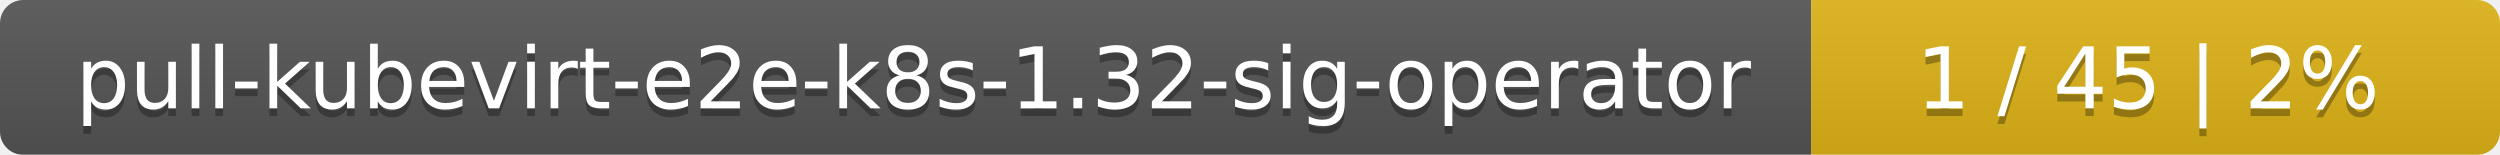
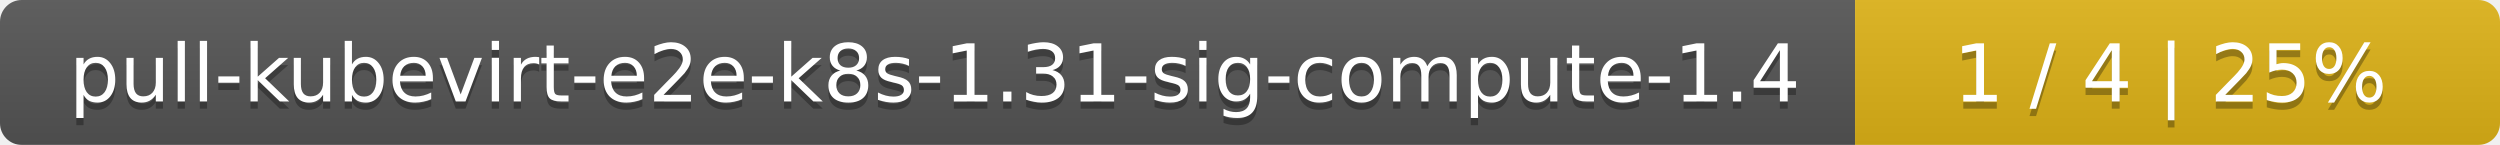
- <svg xmlns="http://www.w3.org/2000/svg" width="323" height="20">
+ <svg xmlns="http://www.w3.org/2000/svg" width="345" height="20">
  <linearGradient id="smooth" x2="0" y2="100%">
    <stop offset="0" stop-color="#bbb" stop-opacity=".1" />
    <stop offset="1" stop-opacity=".1" />
  </linearGradient>
  <mask id="round">
-     <rect width="323" height="20" rx="3" fill="#fff" />
+     <rect width="345" height="20" rx="3" fill="#fff" />
  </mask>
  <g mask="url(#round)">
-     <rect width="234" height="20" fill="#555" />
-     <rect x="234" width="89" height="20" fill="#dfb317" />
-     <rect width="323" height="20" fill="url(#smooth)" />
+     <rect width="256" height="20" fill="#555" />
+     <rect x="256" width="89" height="20" fill="#dfb317" />
+     <rect width="345" height="20" fill="url(#smooth)" />
  </g>
  <g fill="#fff" text-anchor="middle" font-family="DejaVu Sans,Verdana,Geneva,sans-serif" font-size="11">
-     <text x="118" y="15" fill="#010101" fill-opacity=".3">pull-kubevirt-e2e-k8s-1.32-sig-operator</text>
-     <text x="118" y="14">pull-kubevirt-e2e-k8s-1.32-sig-operator</text>
-     <text x="277.5" y="15" fill="#010101" fill-opacity=".3">1 / 45    |    2%</text>
-     <text x="277.5" y="14">1 / 45    |    2%</text>
+     <text x="129" y="15" fill="#010101" fill-opacity=".3">pull-kubevirt-e2e-k8s-1.31-sig-compute-1.4</text>
+     <text x="129" y="14">pull-kubevirt-e2e-k8s-1.31-sig-compute-1.4</text>
+     <text x="299.5" y="15" fill="#010101" fill-opacity=".3">1 / 4    |    25%</text>
+     <text x="299.5" y="14">1 / 4    |    25%</text>
  </g>
</svg>
